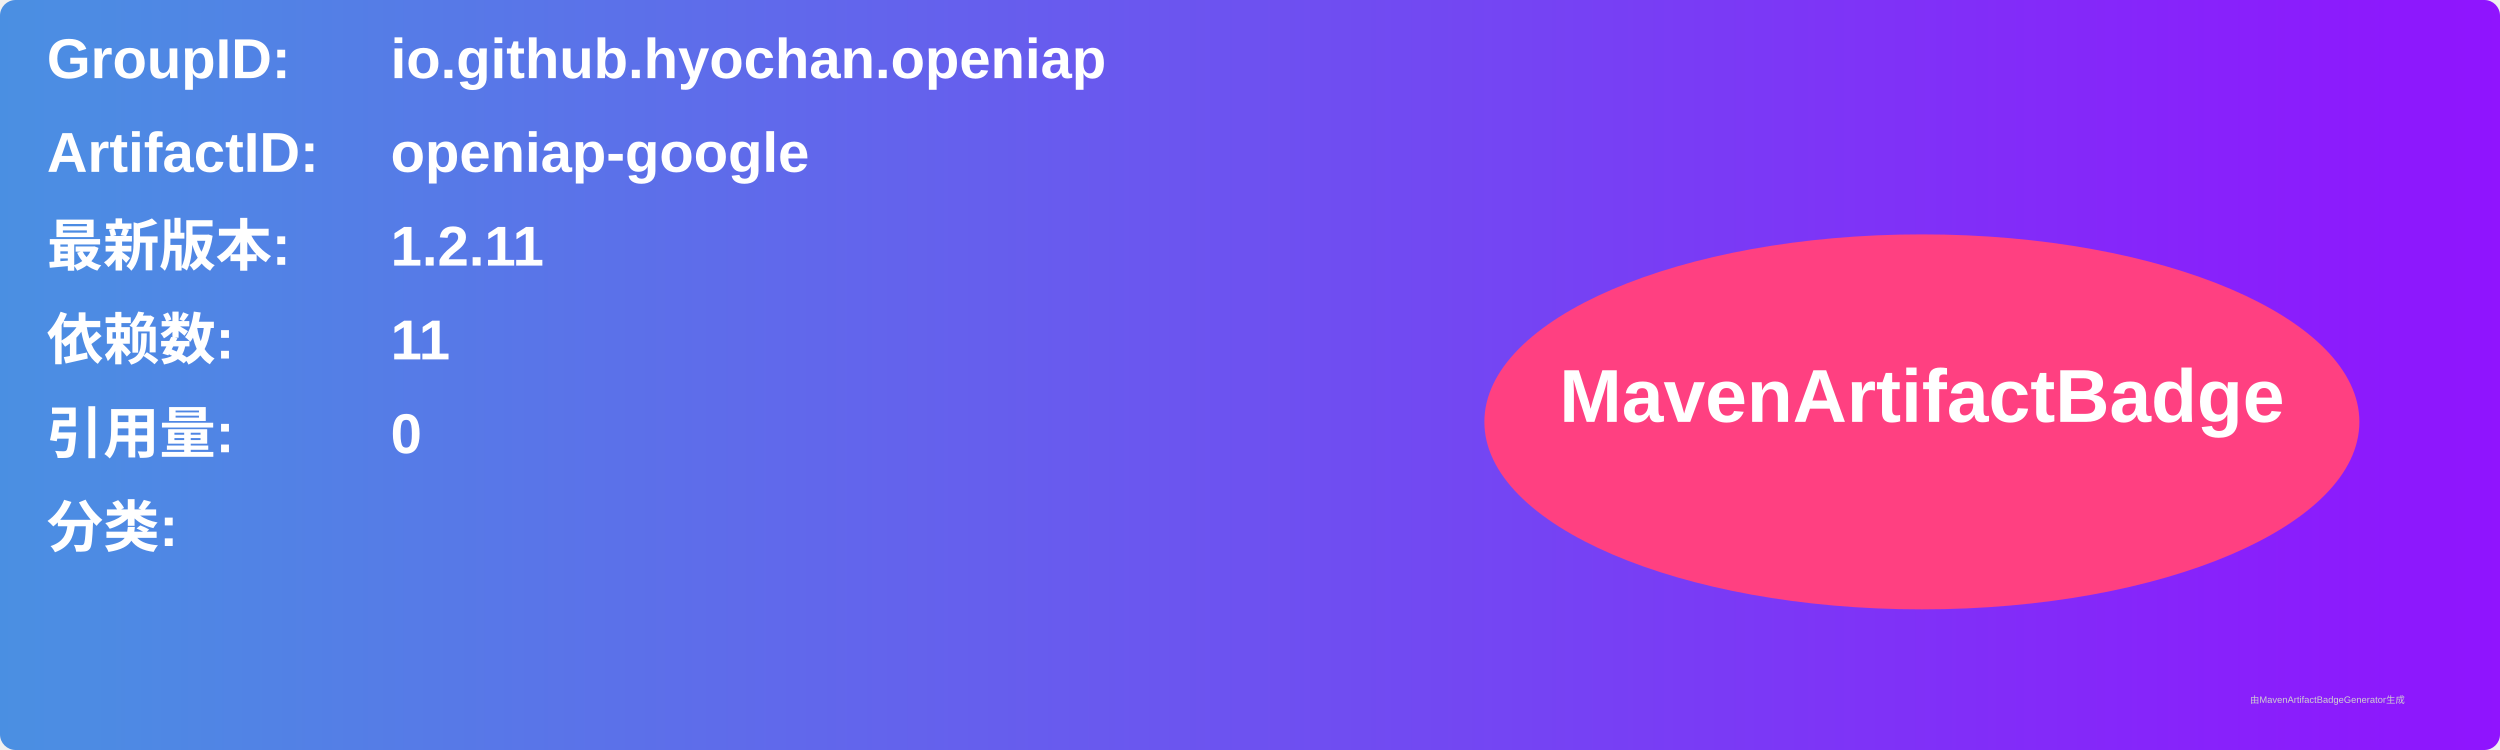
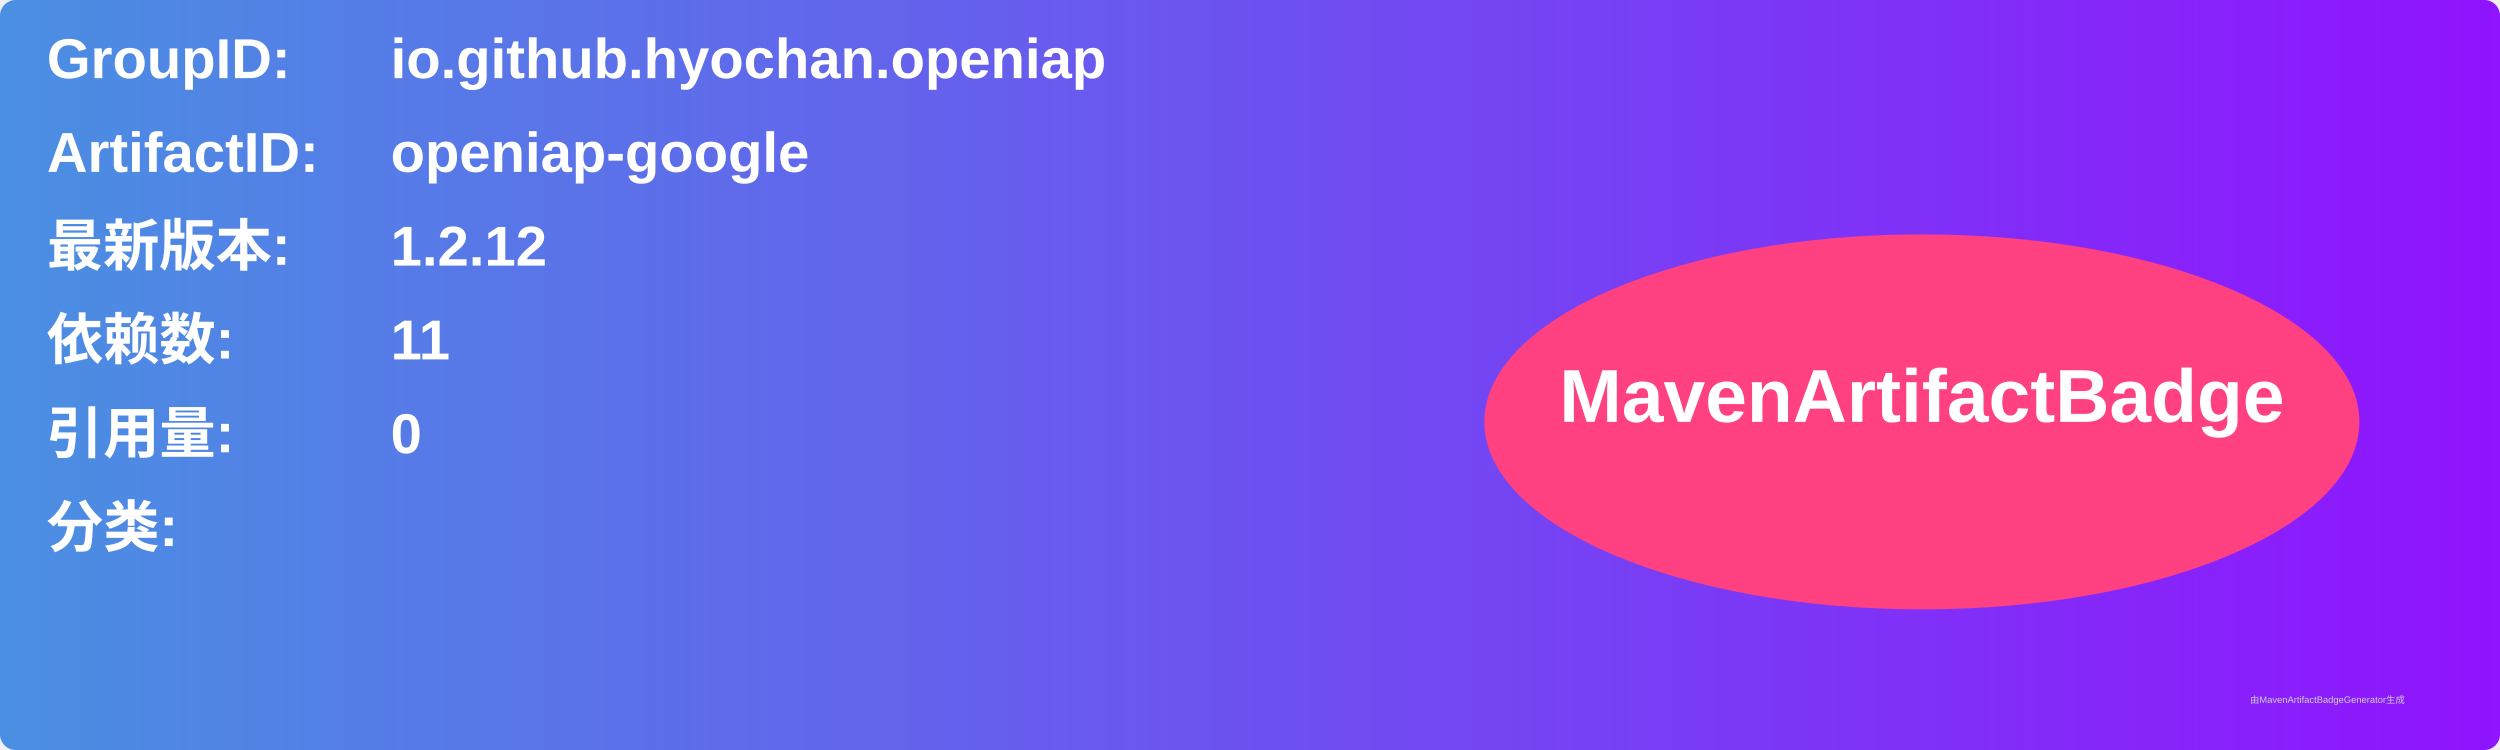
<svg xmlns="http://www.w3.org/2000/svg" width="800" height="240" viewBox="0 0 800 240">
  <linearGradient id="grad" x1="0%" y1="0%" x2="100%" y2="0%">
    <stop offset="0%" stop-color="#4a90e2" />
    <stop offset="100%" stop-color="#9013fe" />
  </linearGradient>
  <rect width="100%" height="100%" rx="5" ry="5" fill="url(#grad)" />
  <g transform="translate(15, 15)">
    <text x="0" y="10" font-family="Arial" font-size="18" fill="white" font-weight="bold" width="260">GroupID:</text>
    <text x="110" y="10" font-family="Arial" font-size="18" fill="white" font-weight="bold" width="460">io.github.hyochan.openiap</text>
    <text x="0" y="40" font-family="Arial" font-size="18" fill="white" font-weight="bold" width="260">ArtifactID:</text>
    <text x="110" y="40" font-family="Arial" font-size="18" fill="white" font-weight="bold" width="460">openiap-google</text>
    <text x="0" y="70" font-family="Arial" font-size="18" fill="white" font-weight="bold">最新版本:</text>
    <text x="110" y="70" font-family="Arial" font-size="18" fill="white" font-weight="bold">
-       <tspan font-weight="bold">1.2.11</tspan>
+       <tspan font-weight="bold">1.2.12</tspan>
    </text>
    <text x="0" y="100" font-family="Arial" font-size="18" fill="white" font-weight="bold">依赖数: </text>
    <text x="110" y="100" font-family="Arial" font-size="18" fill="white">
      <tspan font-weight="bold">11</tspan>
    </text>
    <text x="0" y="130" font-family="Arial" font-size="18" fill="white" font-weight="bold">引用量: </text>
    <text x="110" y="130" font-family="Arial" font-size="18" fill="white">
      <tspan font-weight="bold">0</tspan>
    </text>
    <text x="0" y="160" font-family="Arial" font-size="18" fill="white" font-weight="bold">分类:</text>
    <text x="10" y="190" font-family="Arial" font-size="10" fill="white">
      <tspan font-weight="bold" />
    </text>
    <ellipse cx="600" cy="120" rx="140" ry="60" fill="#ff4081" />
    <text x="600" y="120" text-anchor="middle" font-family="Arial" font-size="24" fill="white" font-weight="bold">MavenArtifactBadge</text>
  </g>
  <text x="720" y="225" font-family="Arial" font-size="3" fill="#d0d0d0">由MavenArtifactBadgeGenerator生成</text>
</svg>
